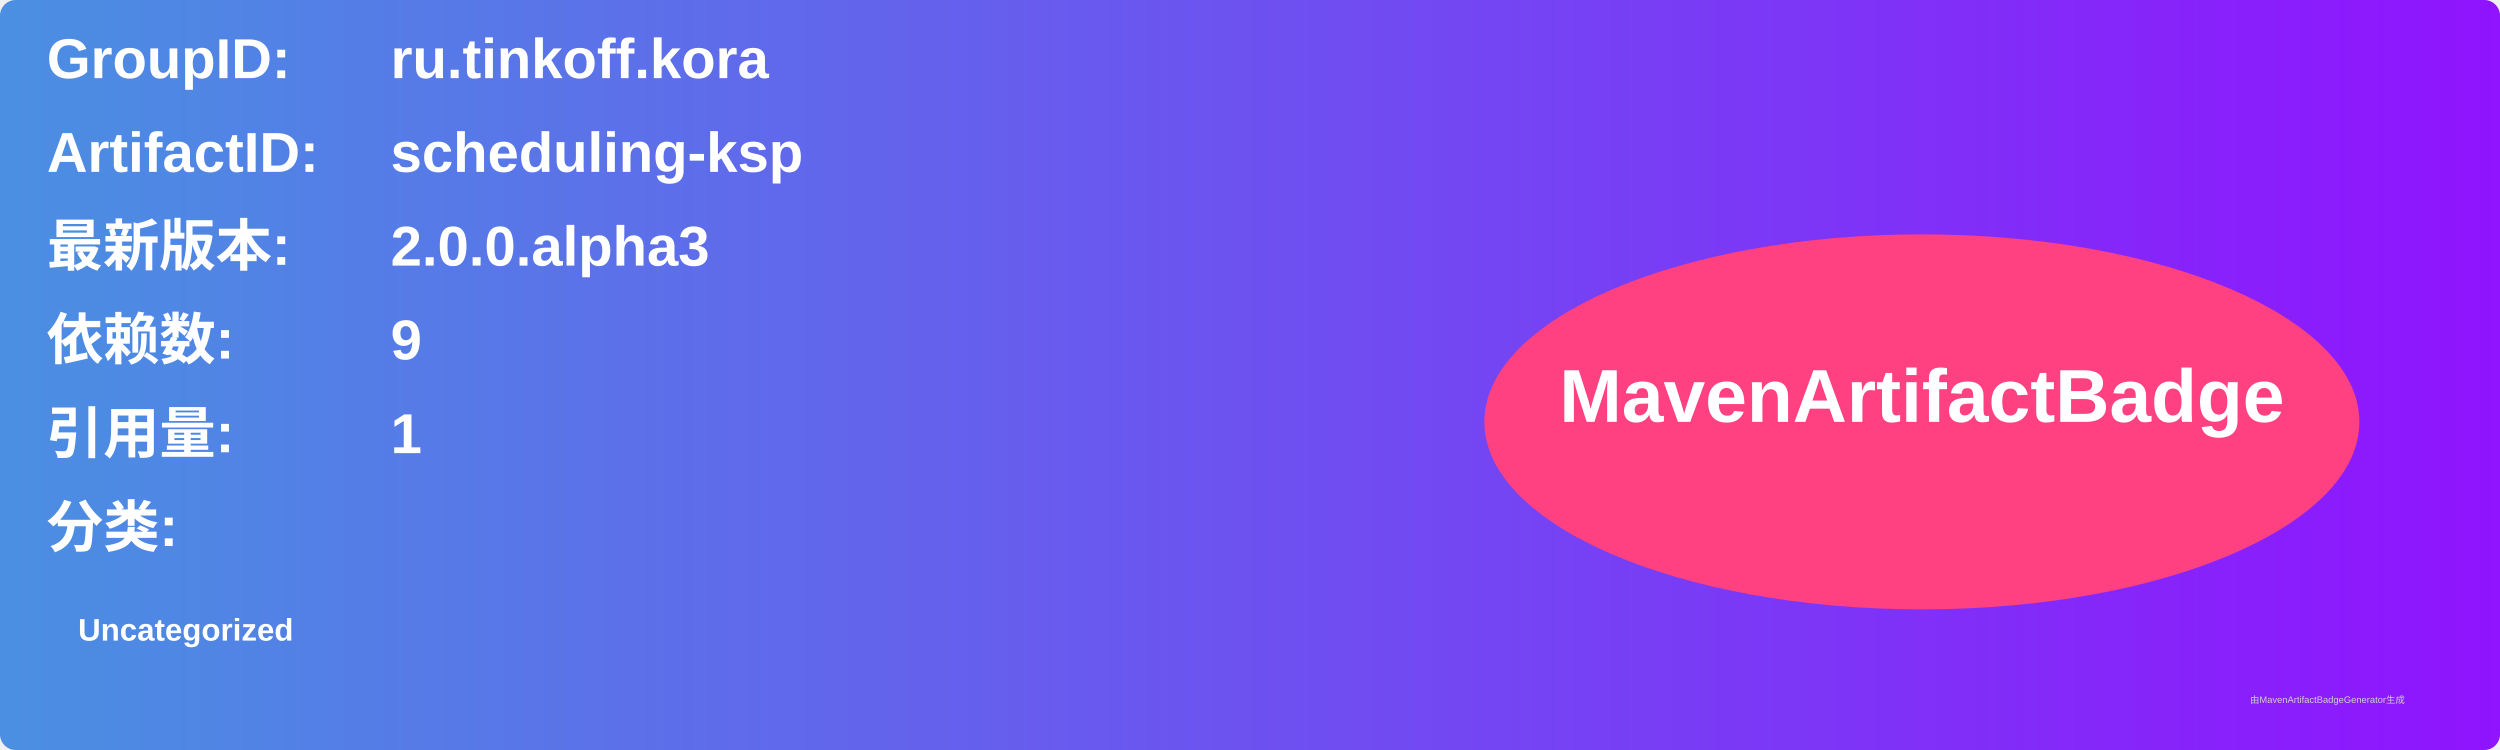
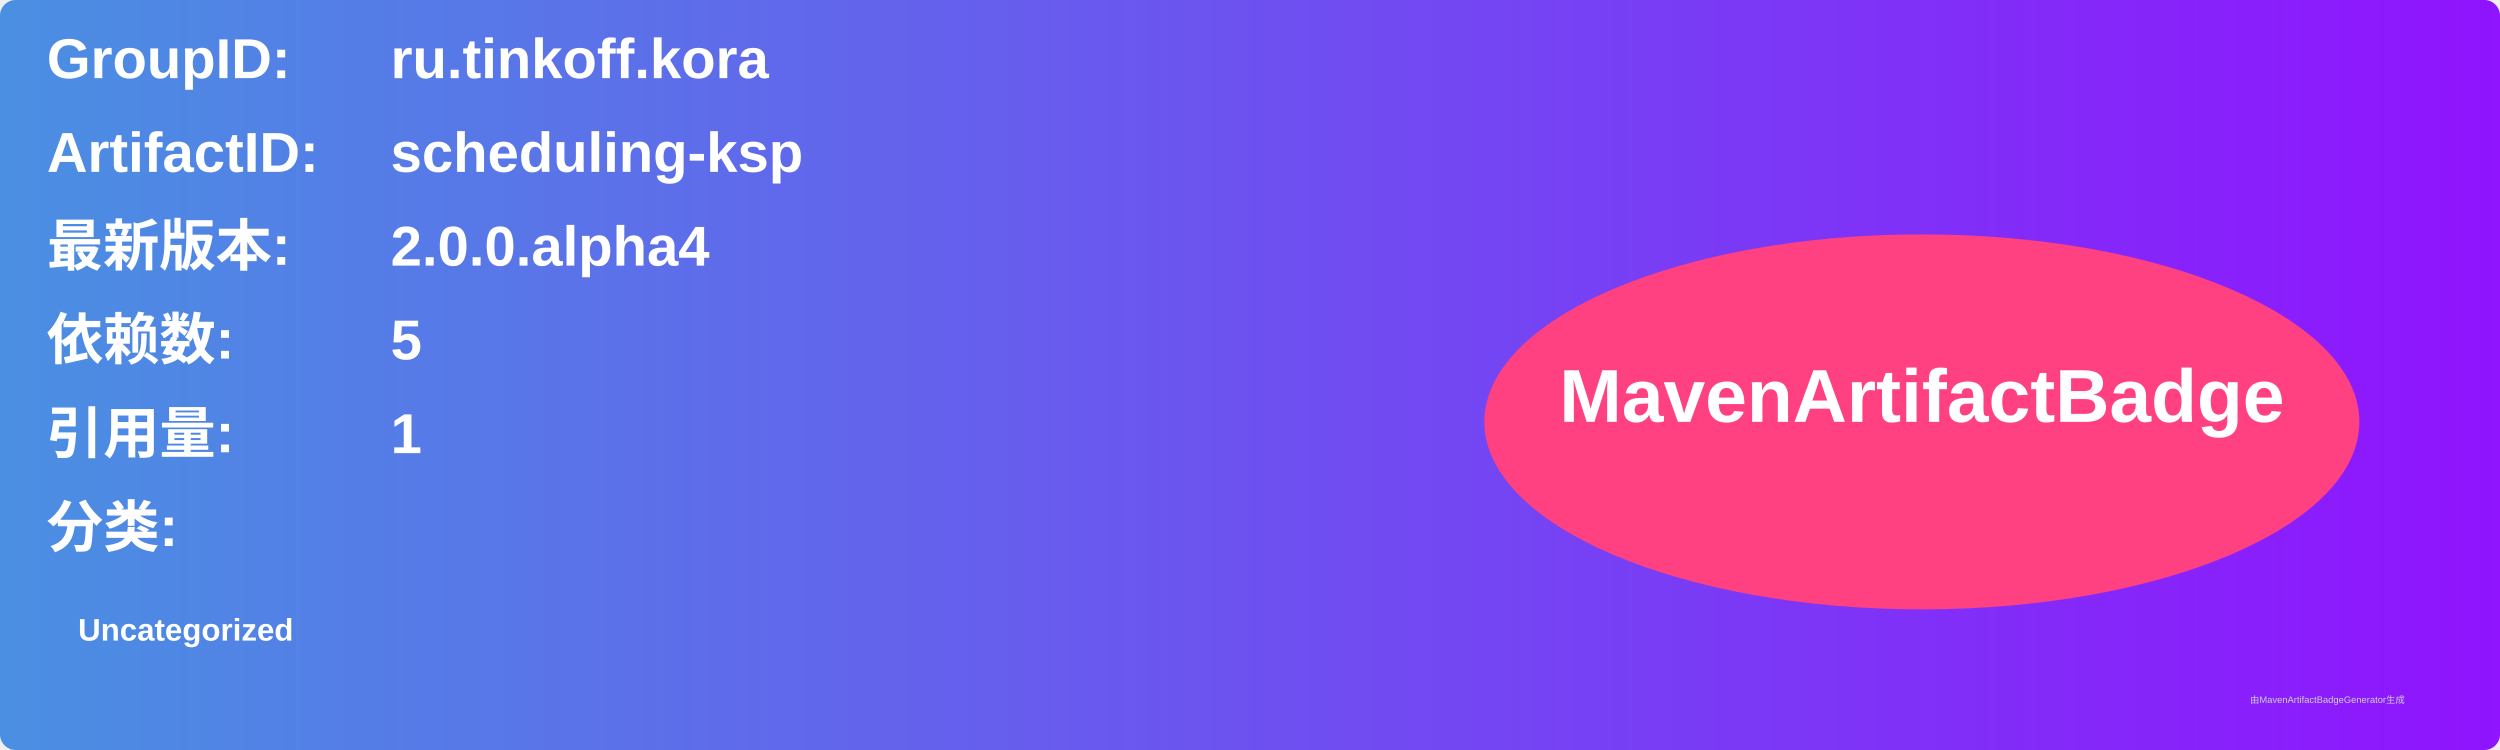
<svg xmlns="http://www.w3.org/2000/svg" width="800" height="240" viewBox="0 0 800 240">
  <linearGradient id="grad" x1="0%" y1="0%" x2="100%" y2="0%">
    <stop offset="0%" stop-color="#4a90e2" />
    <stop offset="100%" stop-color="#9013fe" />
  </linearGradient>
  <rect width="100%" height="100%" rx="5" ry="5" fill="url(#grad)" />
  <g transform="translate(15, 15)">
    <text x="0" y="10" font-family="Arial" font-size="18" fill="white" font-weight="bold" width="260">GroupID:</text>
    <text x="110" y="10" font-family="Arial" font-size="18" fill="white" font-weight="bold" width="460">ru.tinkoff.kora</text>
    <text x="0" y="40" font-family="Arial" font-size="18" fill="white" font-weight="bold" width="260">ArtifactID:</text>
    <text x="110" y="40" font-family="Arial" font-size="18" fill="white" font-weight="bold" width="460">scheduling-ksp</text>
    <text x="0" y="70" font-family="Arial" font-size="18" fill="white" font-weight="bold">最新版本:</text>
    <text x="110" y="70" font-family="Arial" font-size="18" fill="white" font-weight="bold">
-       <tspan font-weight="bold">2.0.0.alpha3</tspan>
+       <tspan font-weight="bold">2.0.0.alpha4</tspan>
    </text>
    <text x="0" y="100" font-family="Arial" font-size="18" fill="white" font-weight="bold">依赖数: </text>
    <text x="110" y="100" font-family="Arial" font-size="18" fill="white">
-       <tspan font-weight="bold">9</tspan>
+       <tspan font-weight="bold">5</tspan>
    </text>
    <text x="0" y="130" font-family="Arial" font-size="18" fill="white" font-weight="bold">引用量: </text>
    <text x="110" y="130" font-family="Arial" font-size="18" fill="white">
      <tspan font-weight="bold">1</tspan>
    </text>
    <text x="0" y="160" font-family="Arial" font-size="18" fill="white" font-weight="bold">分类:</text>
    <text x="10" y="190" font-family="Arial" font-size="10" fill="white">
      <tspan font-weight="bold">Uncategorized</tspan>
    </text>
    <ellipse cx="600" cy="120" rx="140" ry="60" fill="#ff4081" />
    <text x="600" y="120" text-anchor="middle" font-family="Arial" font-size="24" fill="white" font-weight="bold">MavenArtifactBadge</text>
  </g>
  <text x="720" y="225" font-family="Arial" font-size="3" fill="#d0d0d0">由MavenArtifactBadgeGenerator生成</text>
</svg>
